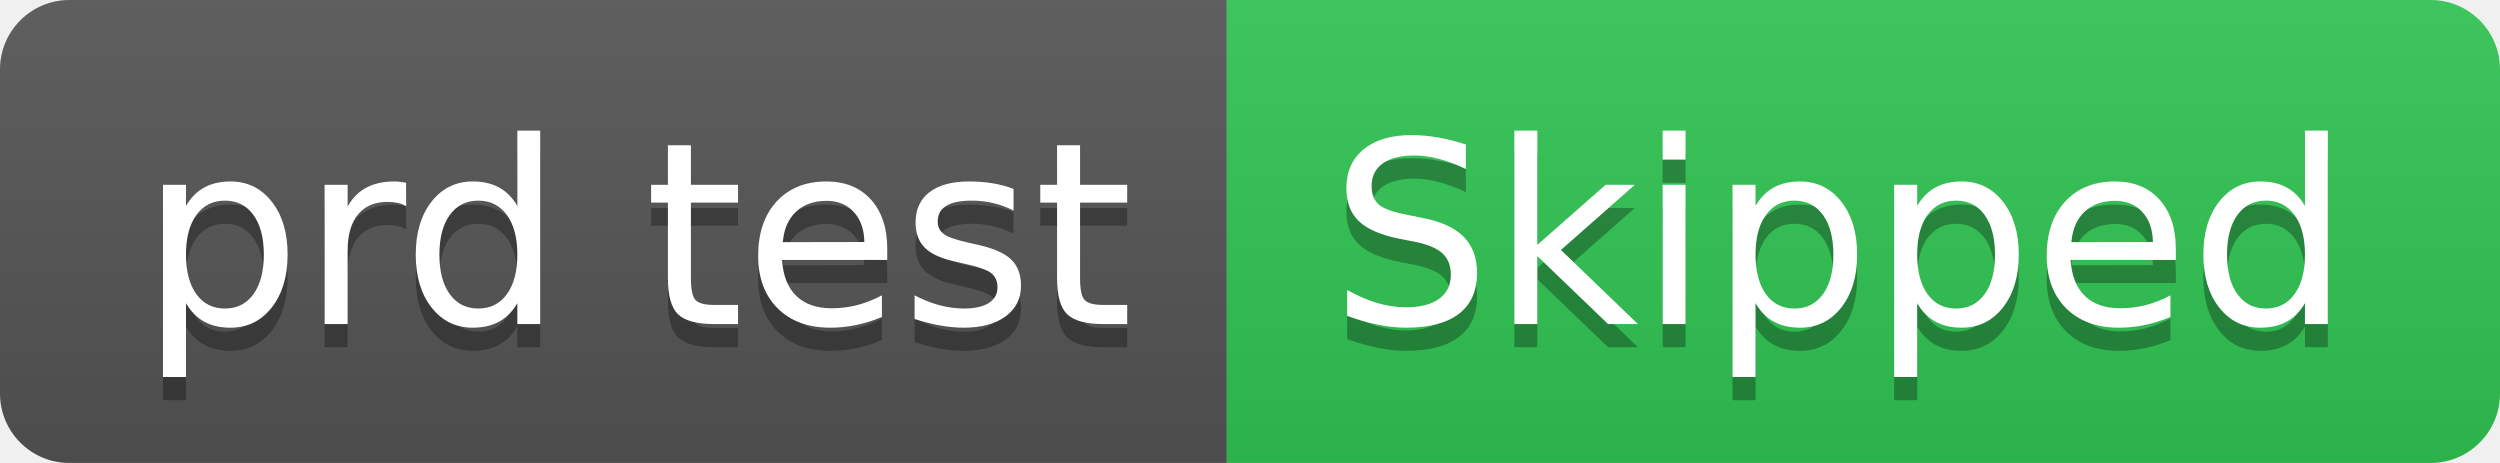
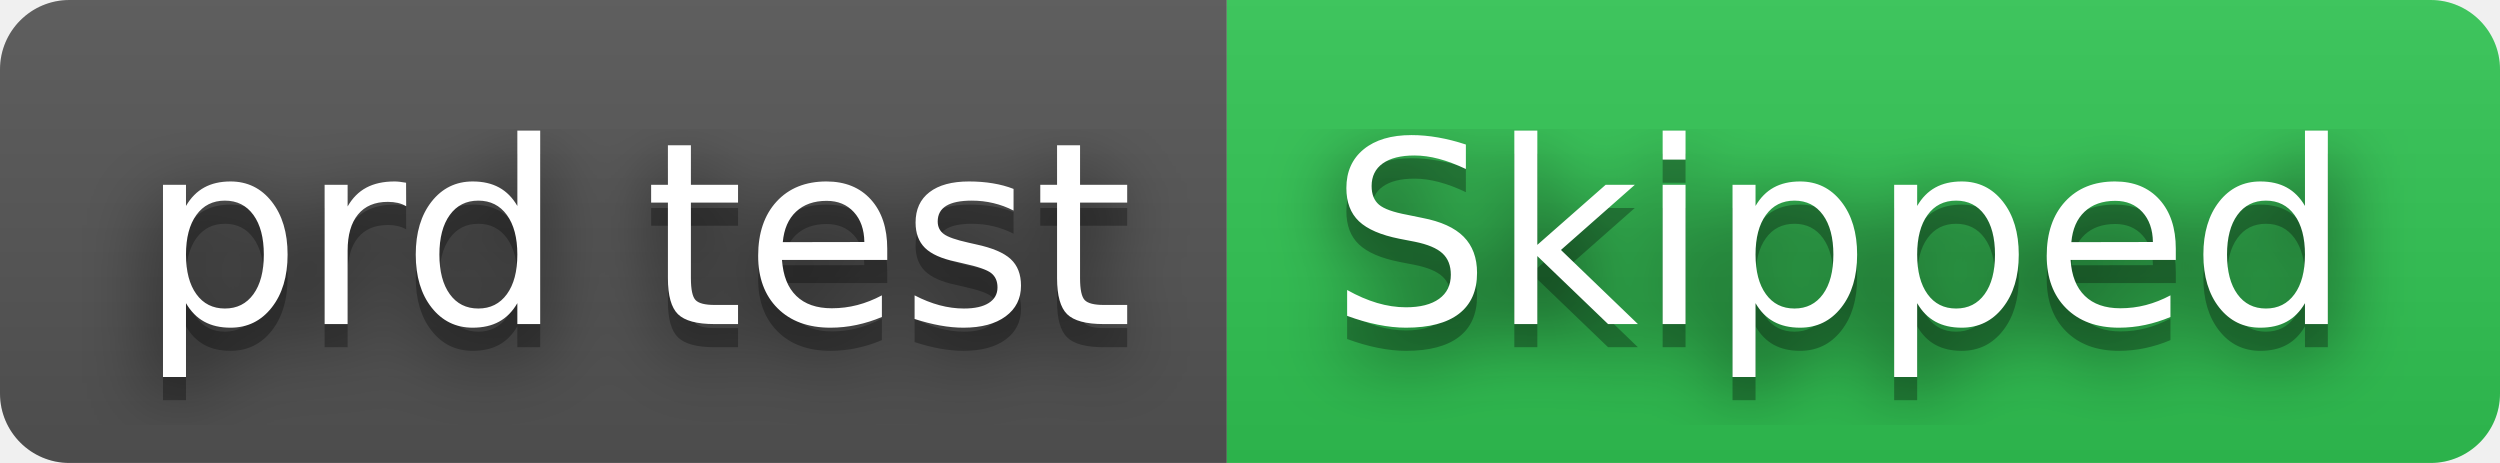
<svg xmlns="http://www.w3.org/2000/svg" width="108" height="20" role="img" aria-label="prd test: Skipped">
+   <filter id="blur">
+     <feGaussianBlur in="SourceGraphic" stdDeviation="16" />
+   </filter>
  <linearGradient id="s" x2="0" y2="100%">
    <stop offset="0" stop-color="#bbb" stop-opacity=".1" />
    <stop offset="1" stop-opacity=".1" />
  </linearGradient>
  <clipPath id="r">
    <rect width="108" height="20" rx="3" fill="#fff" />
  </clipPath>
  <g clip-path="url(#r)">
    <rect width="53" height="20" fill="#555" />
    <rect x="53" width="55" height="20" fill="#31c653" />
    <rect width="108" height="20" fill="url(#s)" />
  </g>
  <g fill="#fff" text-anchor="middle" font-family="Verdana,Geneva,DejaVu Sans,sans-serif" text-rendering="geometricPrecision" font-size="110">
+     <text aria-hidden="true" x="275" y="150" fill="#010101" fill-opacity=".80" filter="url(#blur)" transform="scale(.1)" textLength="430">prd test</text>
    <text aria-hidden="true" x="275" y="150" fill="#010101" fill-opacity=".3" transform="scale(.1)" textLength="430">prd test</text>
    <text x="275" y="140" transform="scale(.1)" fill="#fff" textLength="430">prd test</text>
+     <text aria-hidden="true" x="795" y="150" fill="#010101" fill-opacity=".80" filter="url(#blur)" transform="scale(.1)" textLength="450">Skipped</text>
    <text aria-hidden="true" x="795" y="150" fill="#010101" fill-opacity=".3" transform="scale(.1)" textLength="450">Skipped</text>
    <text x="795" y="140" transform="scale(.1)" fill="#fff" textLength="450">Skipped</text>
  </g>
</svg>
